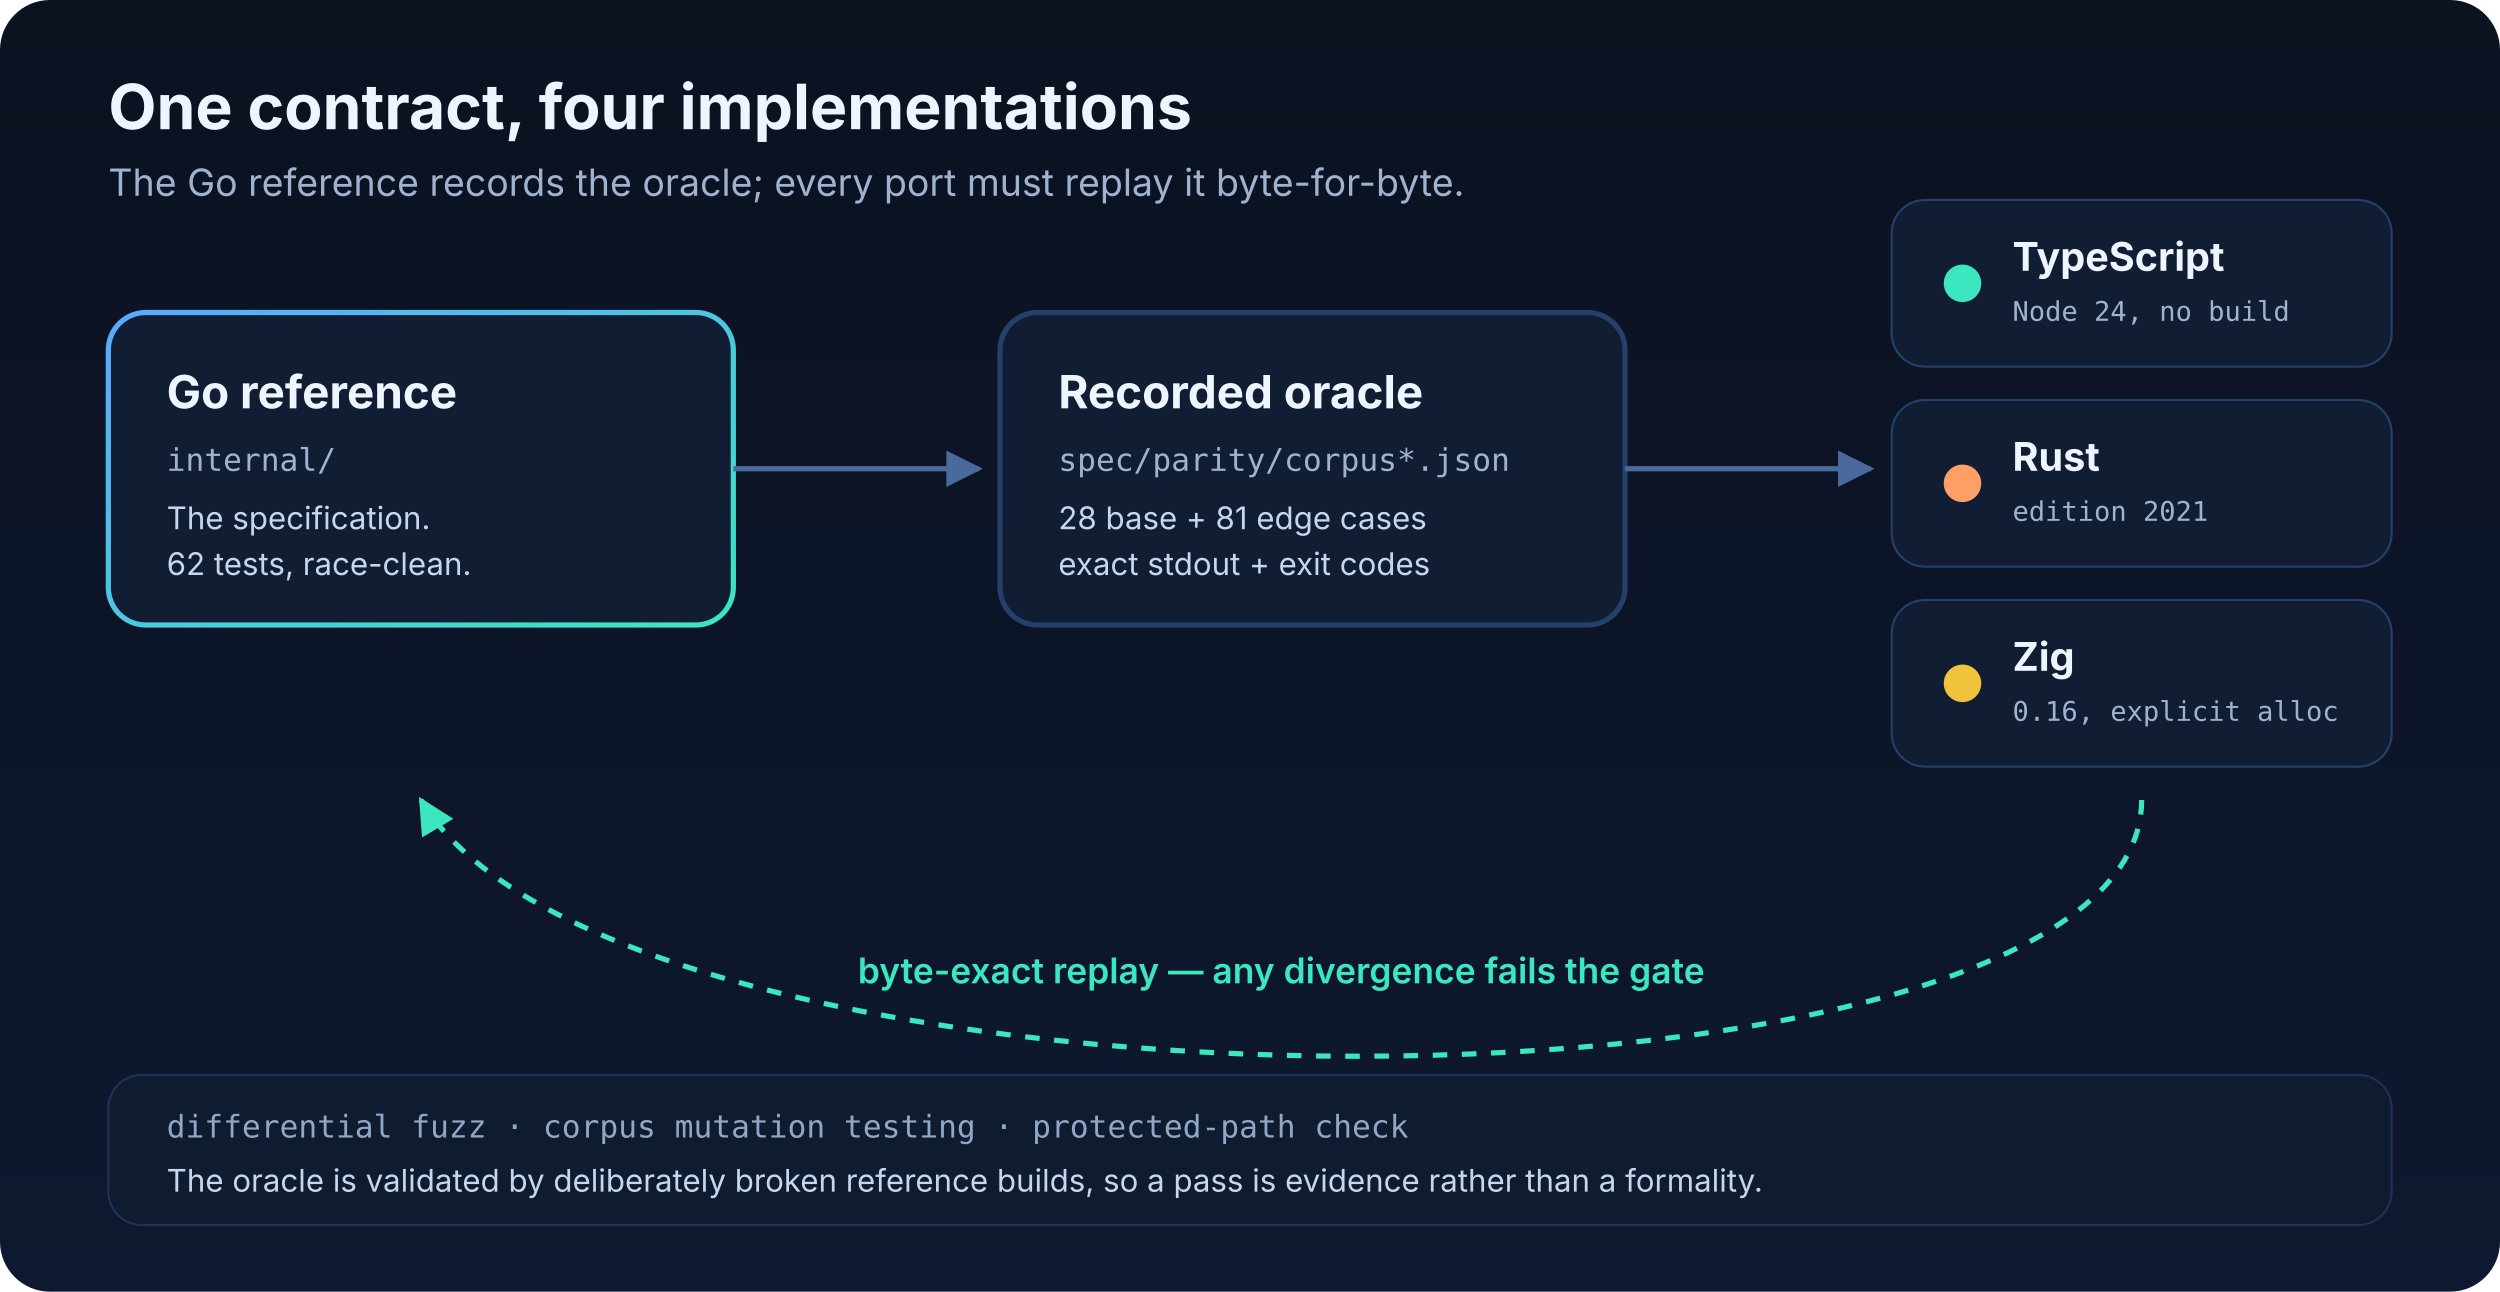
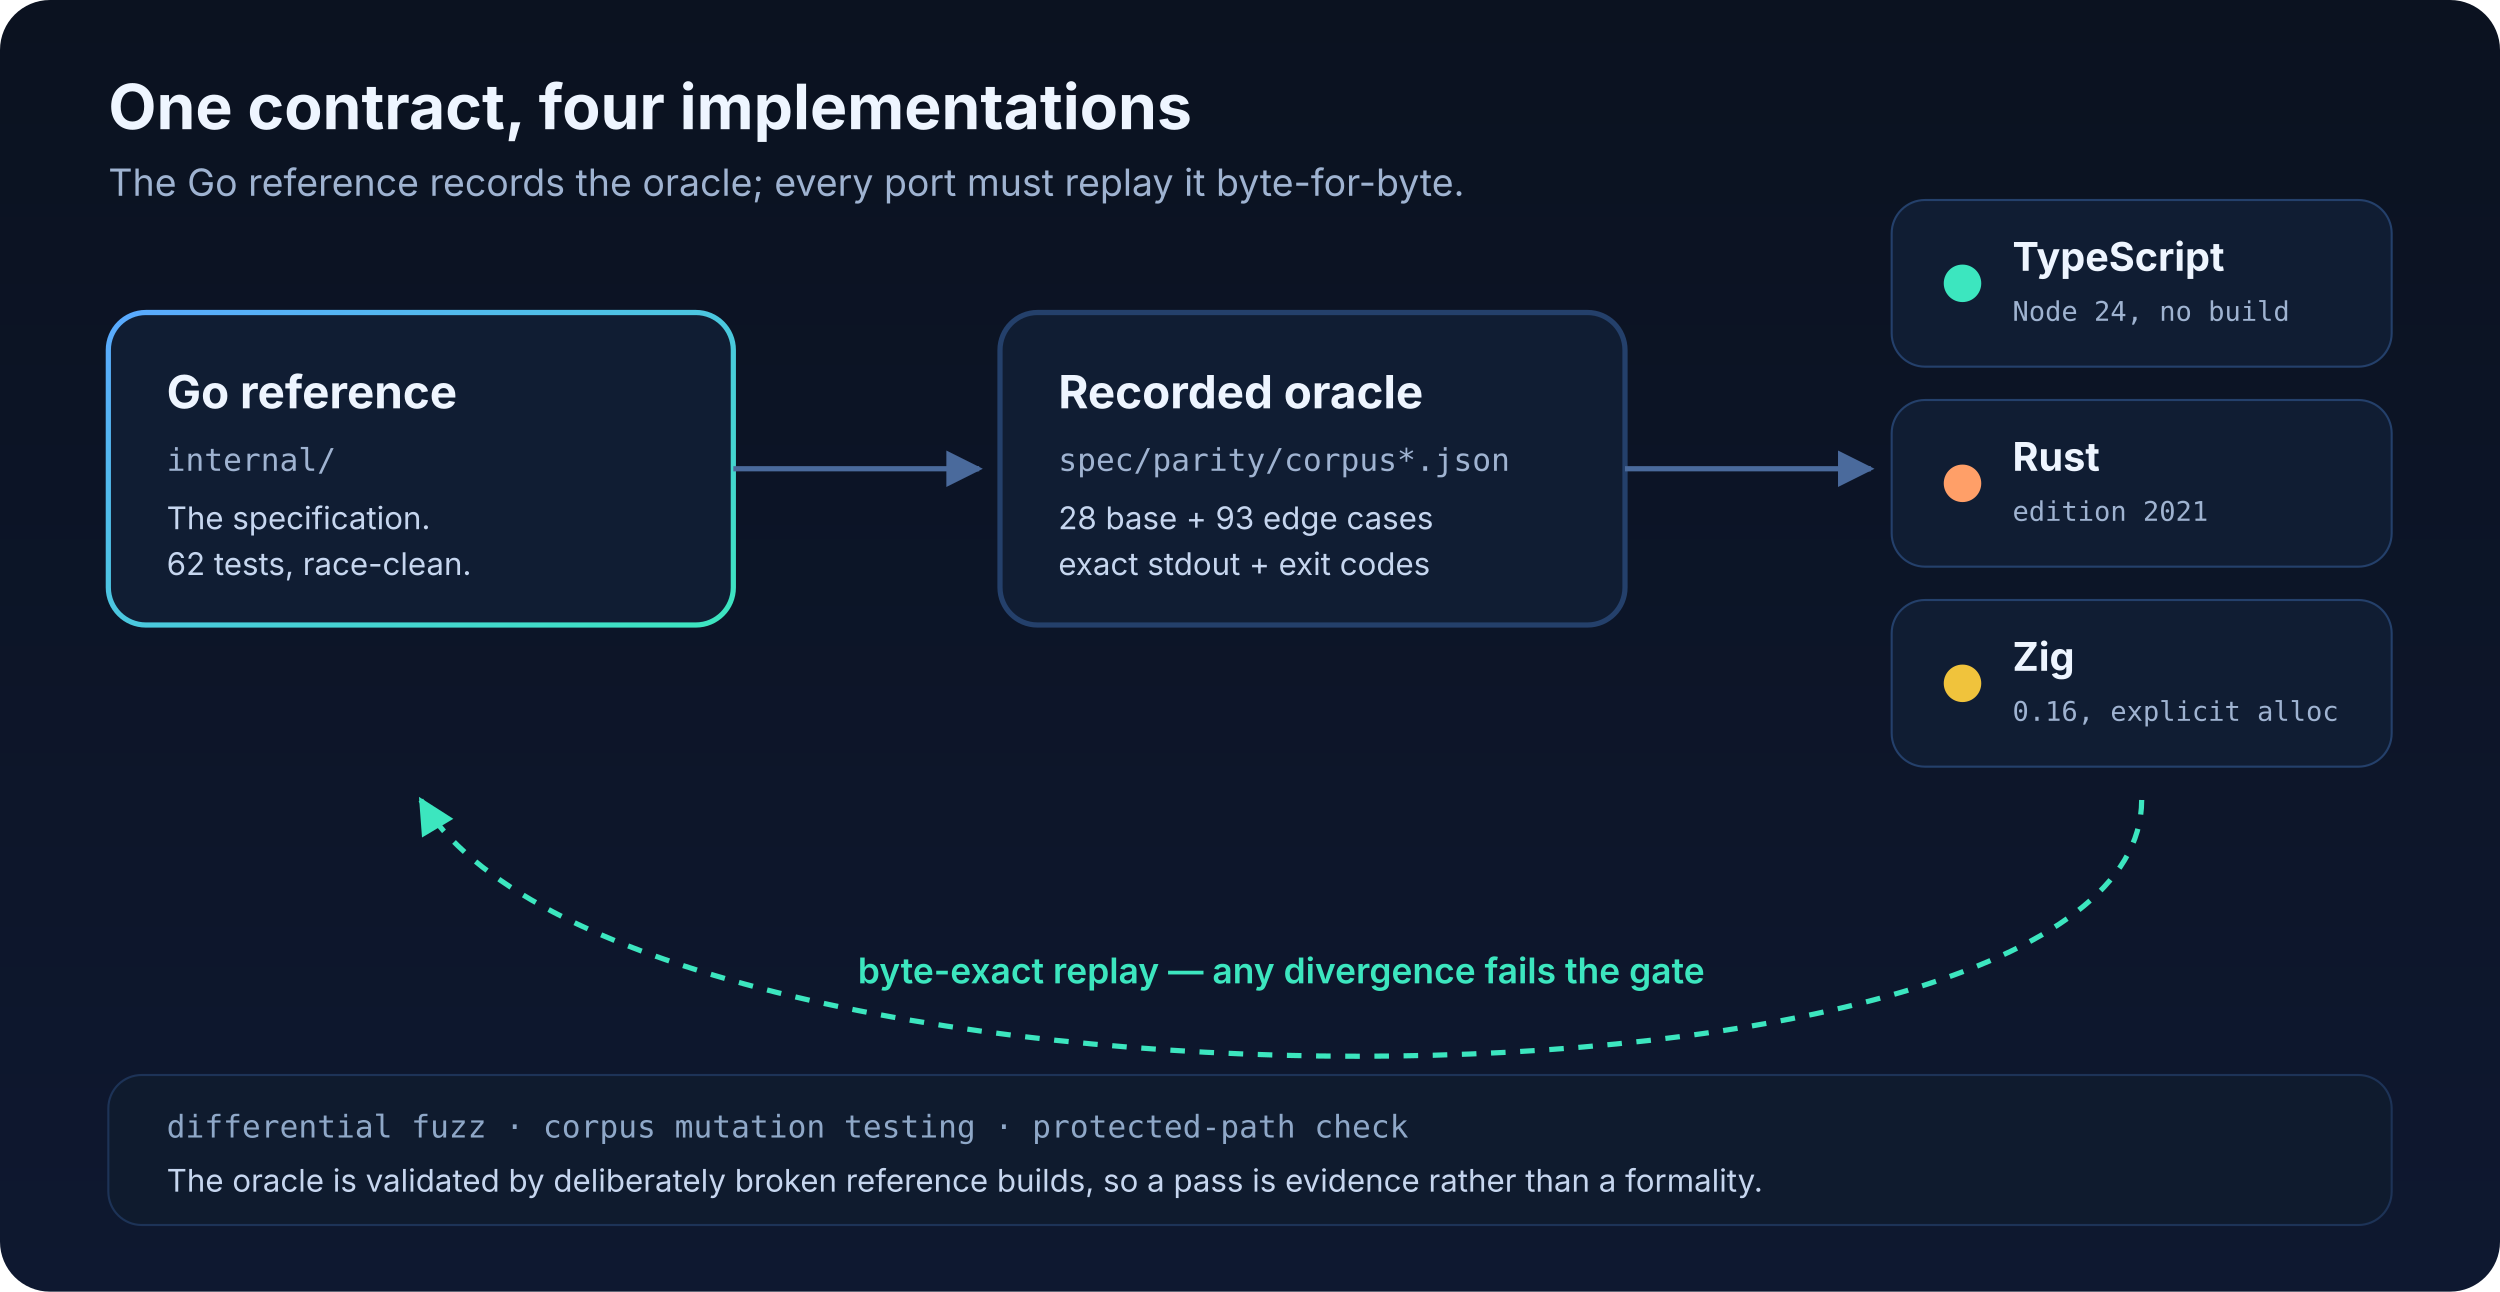
<svg xmlns="http://www.w3.org/2000/svg" viewBox="0 0 1200 620" width="1200" height="620" role="img" aria-label="OwnScout architecture: a Go reference records an oracle corpus, and TypeScript, Rust and Zig ports replay it byte-for-byte">
  <defs>
    <linearGradient id="bg" x1="0" y1="0" x2="0" y2="1">
      <stop offset="0" stop-color="#0b1220" />
      <stop offset="1" stop-color="#0e1830" />
    </linearGradient>
    <linearGradient id="go" x1="0" y1="0" x2="1" y2="1">
      <stop offset="0" stop-color="#5aa9ff" />
      <stop offset="1" stop-color="#3ce6bf" />
    </linearGradient>
    <marker id="arrow" viewBox="0 0 10 10" refX="9" refY="5" markerWidth="7" markerHeight="7" orient="auto-start-reverse">
      <path d="M0 0 L10 5 L0 10 z" fill="#4a6a9c" />
    </marker>
    <marker id="arrowc" viewBox="0 0 10 10" refX="9" refY="5" markerWidth="7" markerHeight="7" orient="auto-start-reverse">
      <path d="M0 0 L10 5 L0 10 z" fill="#4a6a9c" />
    </marker>
    <marker id="arrowg" viewBox="0 0 10 10" refX="9" refY="5" markerWidth="7" markerHeight="7" orient="auto-start-reverse">
      <path d="M0 0 L10 5 L0 10 z" fill="#3ce6bf" />
    </marker>
  </defs>
  <rect width="1200" height="620" rx="24" fill="url(#bg)" />
  <text x="52" y="62" font-family="Inter, -apple-system, 'Segoe UI', Roboto, Helvetica, Arial, sans-serif" font-size="30" font-weight="700" fill="#eef5ff">One contract, four implementations</text>
  <text x="52" y="94" font-family="Inter, -apple-system, 'Segoe UI', Roboto, Helvetica, Arial, sans-serif" font-size="18" fill="#9fb3d1">The Go reference records the oracle; every port must replay it byte-for-byte.</text>
  <g transform="translate(52,150)">
    <rect width="300" height="150" rx="18" fill="#101d33" stroke="url(#go)" stroke-width="2.5" />
    <text x="28" y="46" font-family="Inter, -apple-system, 'Segoe UI', Roboto, Helvetica, Arial, sans-serif" font-size="22" font-weight="700" fill="#eef5ff">Go reference</text>
    <text x="28" y="76" font-family="ui-monospace, SFMono-Regular, Menlo, Consolas, monospace" font-size="15" fill="#9fb3d1">internal/</text>
    <text x="28" y="104" font-family="Inter, -apple-system, 'Segoe UI', Roboto, Helvetica, Arial, sans-serif" font-size="15" fill="#c6d6ef">The specification.</text>
    <text x="28" y="126" font-family="Inter, -apple-system, 'Segoe UI', Roboto, Helvetica, Arial, sans-serif" font-size="15" fill="#c6d6ef">62 tests, race-clean.</text>
  </g>
  <line x1="352" y1="225" x2="470" y2="225" stroke="#4a6a9c" stroke-width="2.5" marker-end="url(#arrowc)" />
  <g transform="translate(480,150)">
    <rect width="300" height="150" rx="18" fill="#101d33" stroke="#24406b" stroke-width="2.5" />
    <text x="28" y="46" font-family="Inter, -apple-system, 'Segoe UI', Roboto, Helvetica, Arial, sans-serif" font-size="22" font-weight="700" fill="#eef5ff">Recorded oracle</text>
    <text x="28" y="76" font-family="ui-monospace, SFMono-Regular, Menlo, Consolas, monospace" font-size="15" fill="#9fb3d1">spec/parity/corpus*.json</text>
-     <text x="28" y="104" font-family="Inter, -apple-system, 'Segoe UI', Roboto, Helvetica, Arial, sans-serif" font-size="15" fill="#c6d6ef">28 base + 81 edge cases</text>
+     <text x="28" y="104" font-family="Inter, -apple-system, 'Segoe UI', Roboto, Helvetica, Arial, sans-serif" font-size="15" fill="#c6d6ef">28 base + 93 edge cases</text>
    <text x="28" y="126" font-family="Inter, -apple-system, 'Segoe UI', Roboto, Helvetica, Arial, sans-serif" font-size="15" fill="#c6d6ef">exact stdout + exit codes</text>
  </g>
  <line x1="780" y1="225" x2="898" y2="225" stroke="#4a6a9c" stroke-width="2.5" marker-end="url(#arrowc)" />
  <g font-family="Inter, -apple-system, 'Segoe UI', Roboto, Helvetica, Arial, sans-serif">
    <g transform="translate(908,96)">
      <rect width="240" height="80" rx="16" fill="#101d33" stroke="#24406b" />
      <circle cx="34" cy="40" r="9" fill="#3ce6bf" />
      <text x="58" y="34" font-size="19" font-weight="700" fill="#eef5ff">TypeScript</text>
      <text x="58" y="58" font-family="ui-monospace, SFMono-Regular, Menlo, Consolas, monospace" font-size="13" fill="#9fb3d1">Node 24, no build</text>
    </g>
    <g transform="translate(908,192)">
      <rect width="240" height="80" rx="16" fill="#101d33" stroke="#24406b" />
      <circle cx="34" cy="40" r="9" fill="#ff9f68" />
      <text x="58" y="34" font-size="19" font-weight="700" fill="#eef5ff">Rust</text>
      <text x="58" y="58" font-family="ui-monospace, SFMono-Regular, Menlo, Consolas, monospace" font-size="13" fill="#9fb3d1">edition 2021</text>
    </g>
    <g transform="translate(908,288)">
      <rect width="240" height="80" rx="16" fill="#101d33" stroke="#24406b" />
      <circle cx="34" cy="40" r="9" fill="#f0c33c" />
      <text x="58" y="34" font-size="19" font-weight="700" fill="#eef5ff">Zig</text>
      <text x="58" y="58" font-family="ui-monospace, SFMono-Regular, Menlo, Consolas, monospace" font-size="13" fill="#9fb3d1">0.16, explicit alloc</text>
    </g>
  </g>
  <path d="M1028 384 C1028 548 300 548 202 384" fill="none" stroke="#3ce6bf" stroke-width="2.5" stroke-dasharray="7 7" marker-end="url(#arrowg)" />
  <text x="615" y="472" text-anchor="middle" font-family="Inter, -apple-system, 'Segoe UI', Roboto, Helvetica, Arial, sans-serif" font-size="17" font-weight="600" fill="#3ce6bf">byte-exact replay — any divergence fails the gate</text>
  <g transform="translate(52,516)">
    <rect width="1096" height="72" rx="16" fill="#0f1b2e" stroke="#1d3357" />
    <text x="28" y="30" font-family="ui-monospace, SFMono-Regular, Menlo, Consolas, monospace" font-size="15" fill="#8fa8c8">differential fuzz · corpus mutation testing · protected-path check</text>
    <text x="28" y="56" font-family="Inter, -apple-system, 'Segoe UI', Roboto, Helvetica, Arial, sans-serif" font-size="15" fill="#c6d6ef">The oracle is validated by deliberately broken reference builds, so a pass is evidence rather than a formality.</text>
  </g>
</svg>
